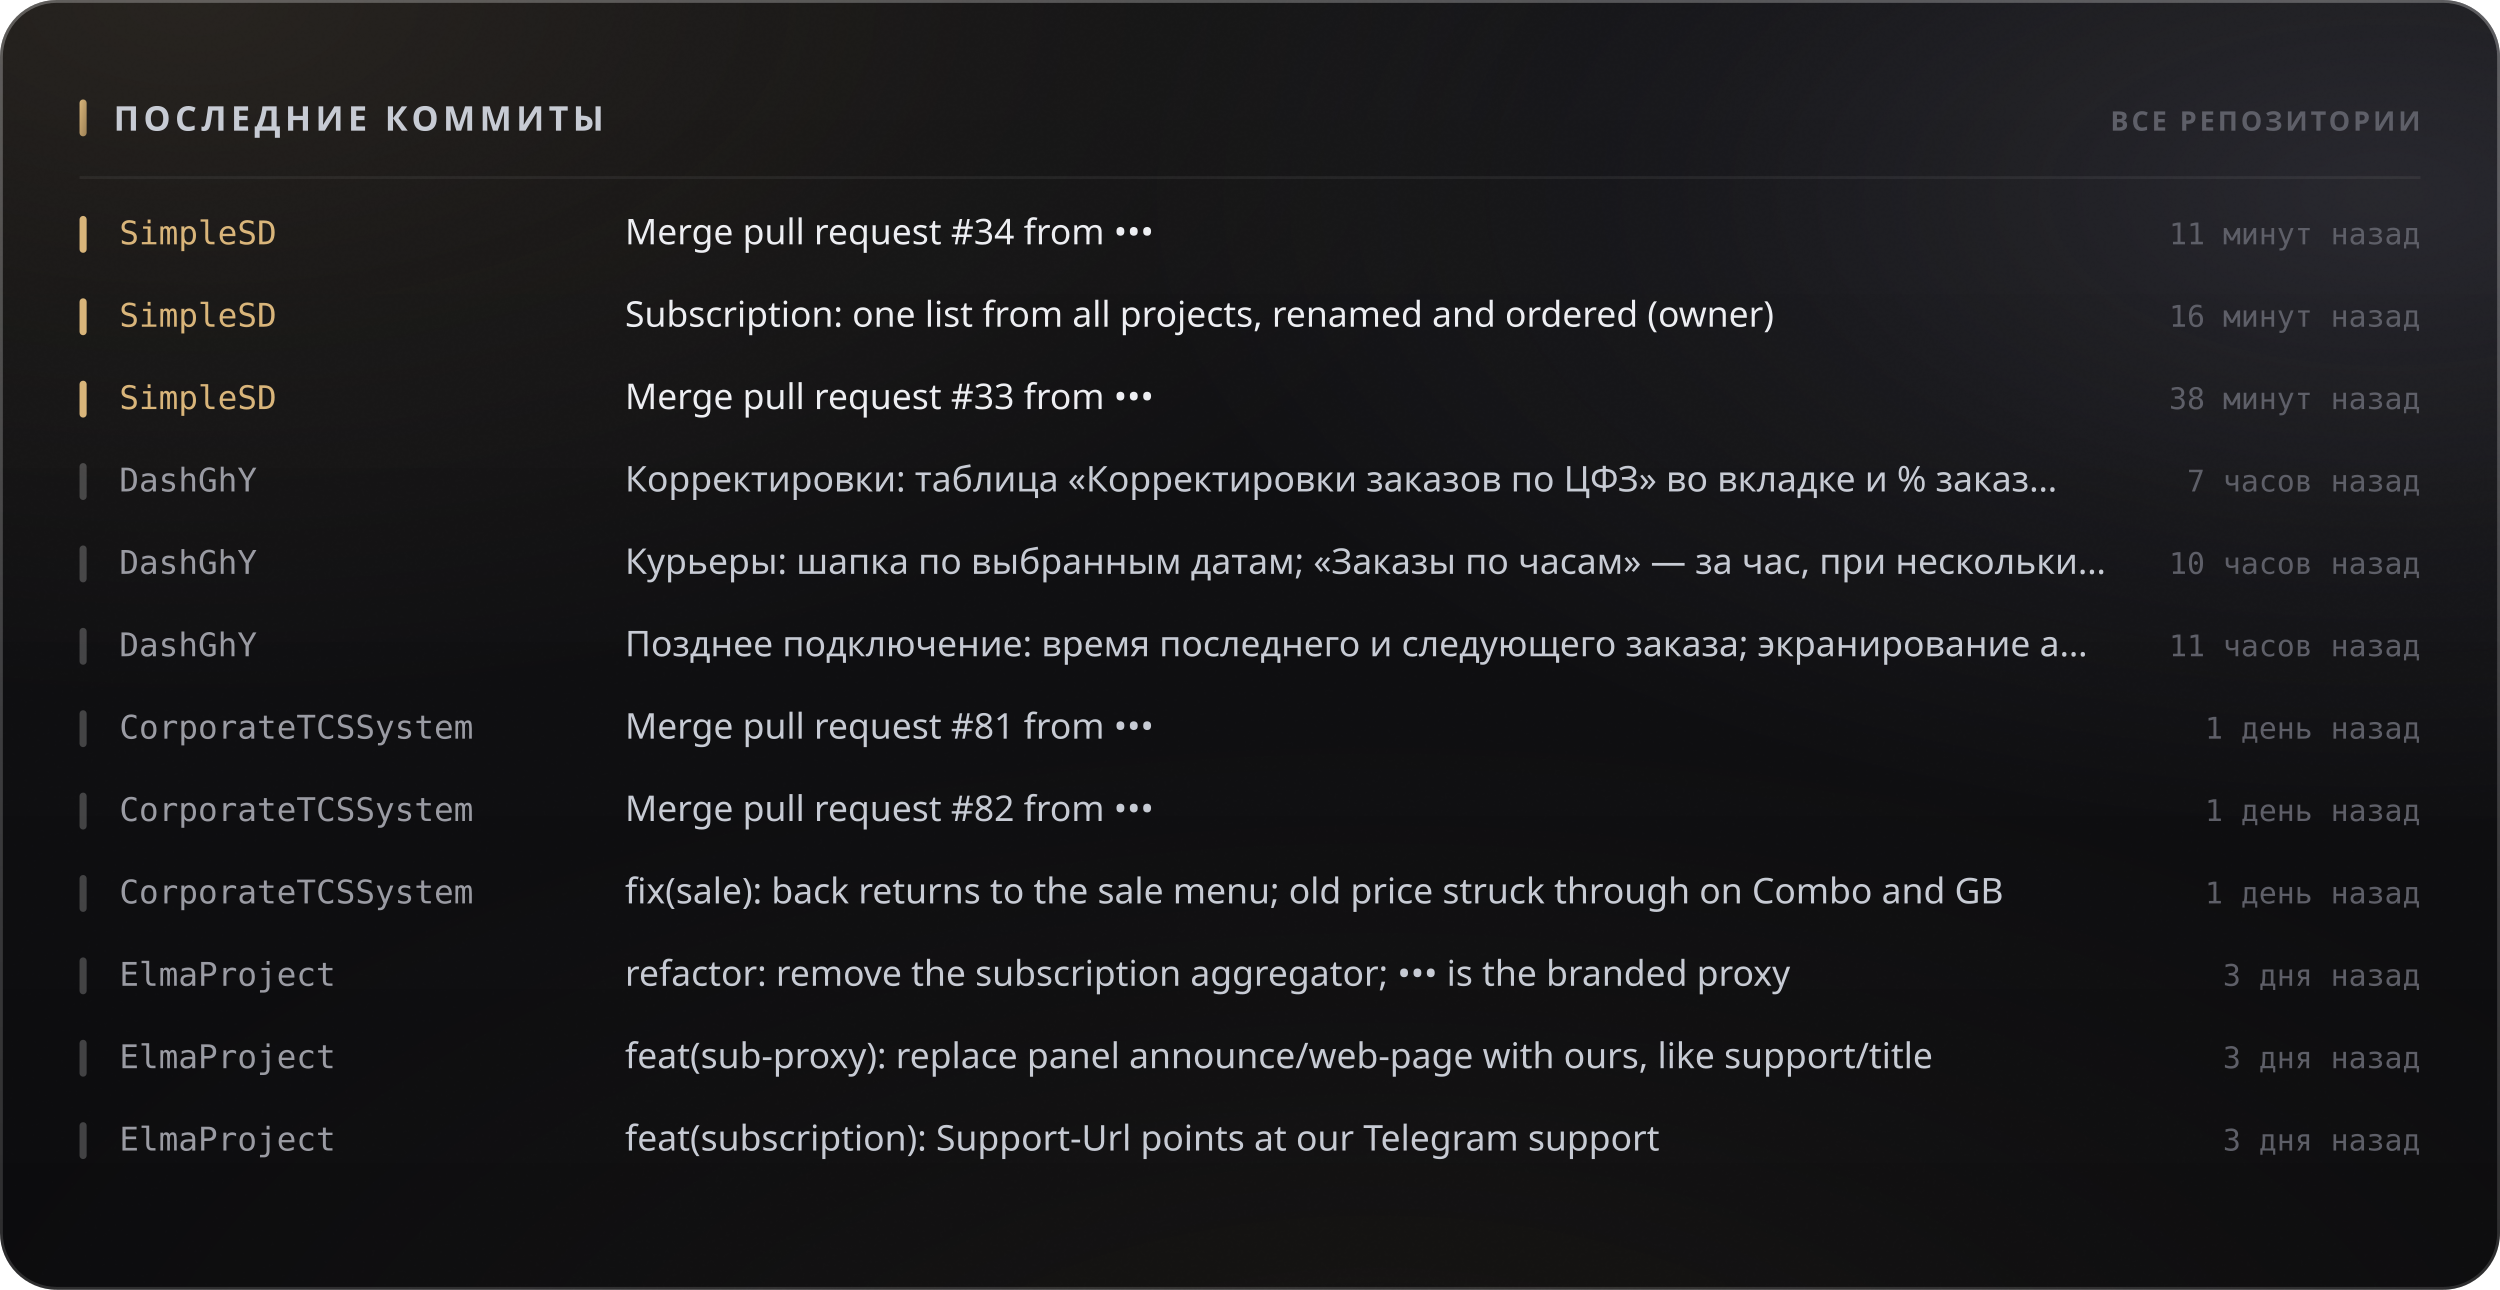
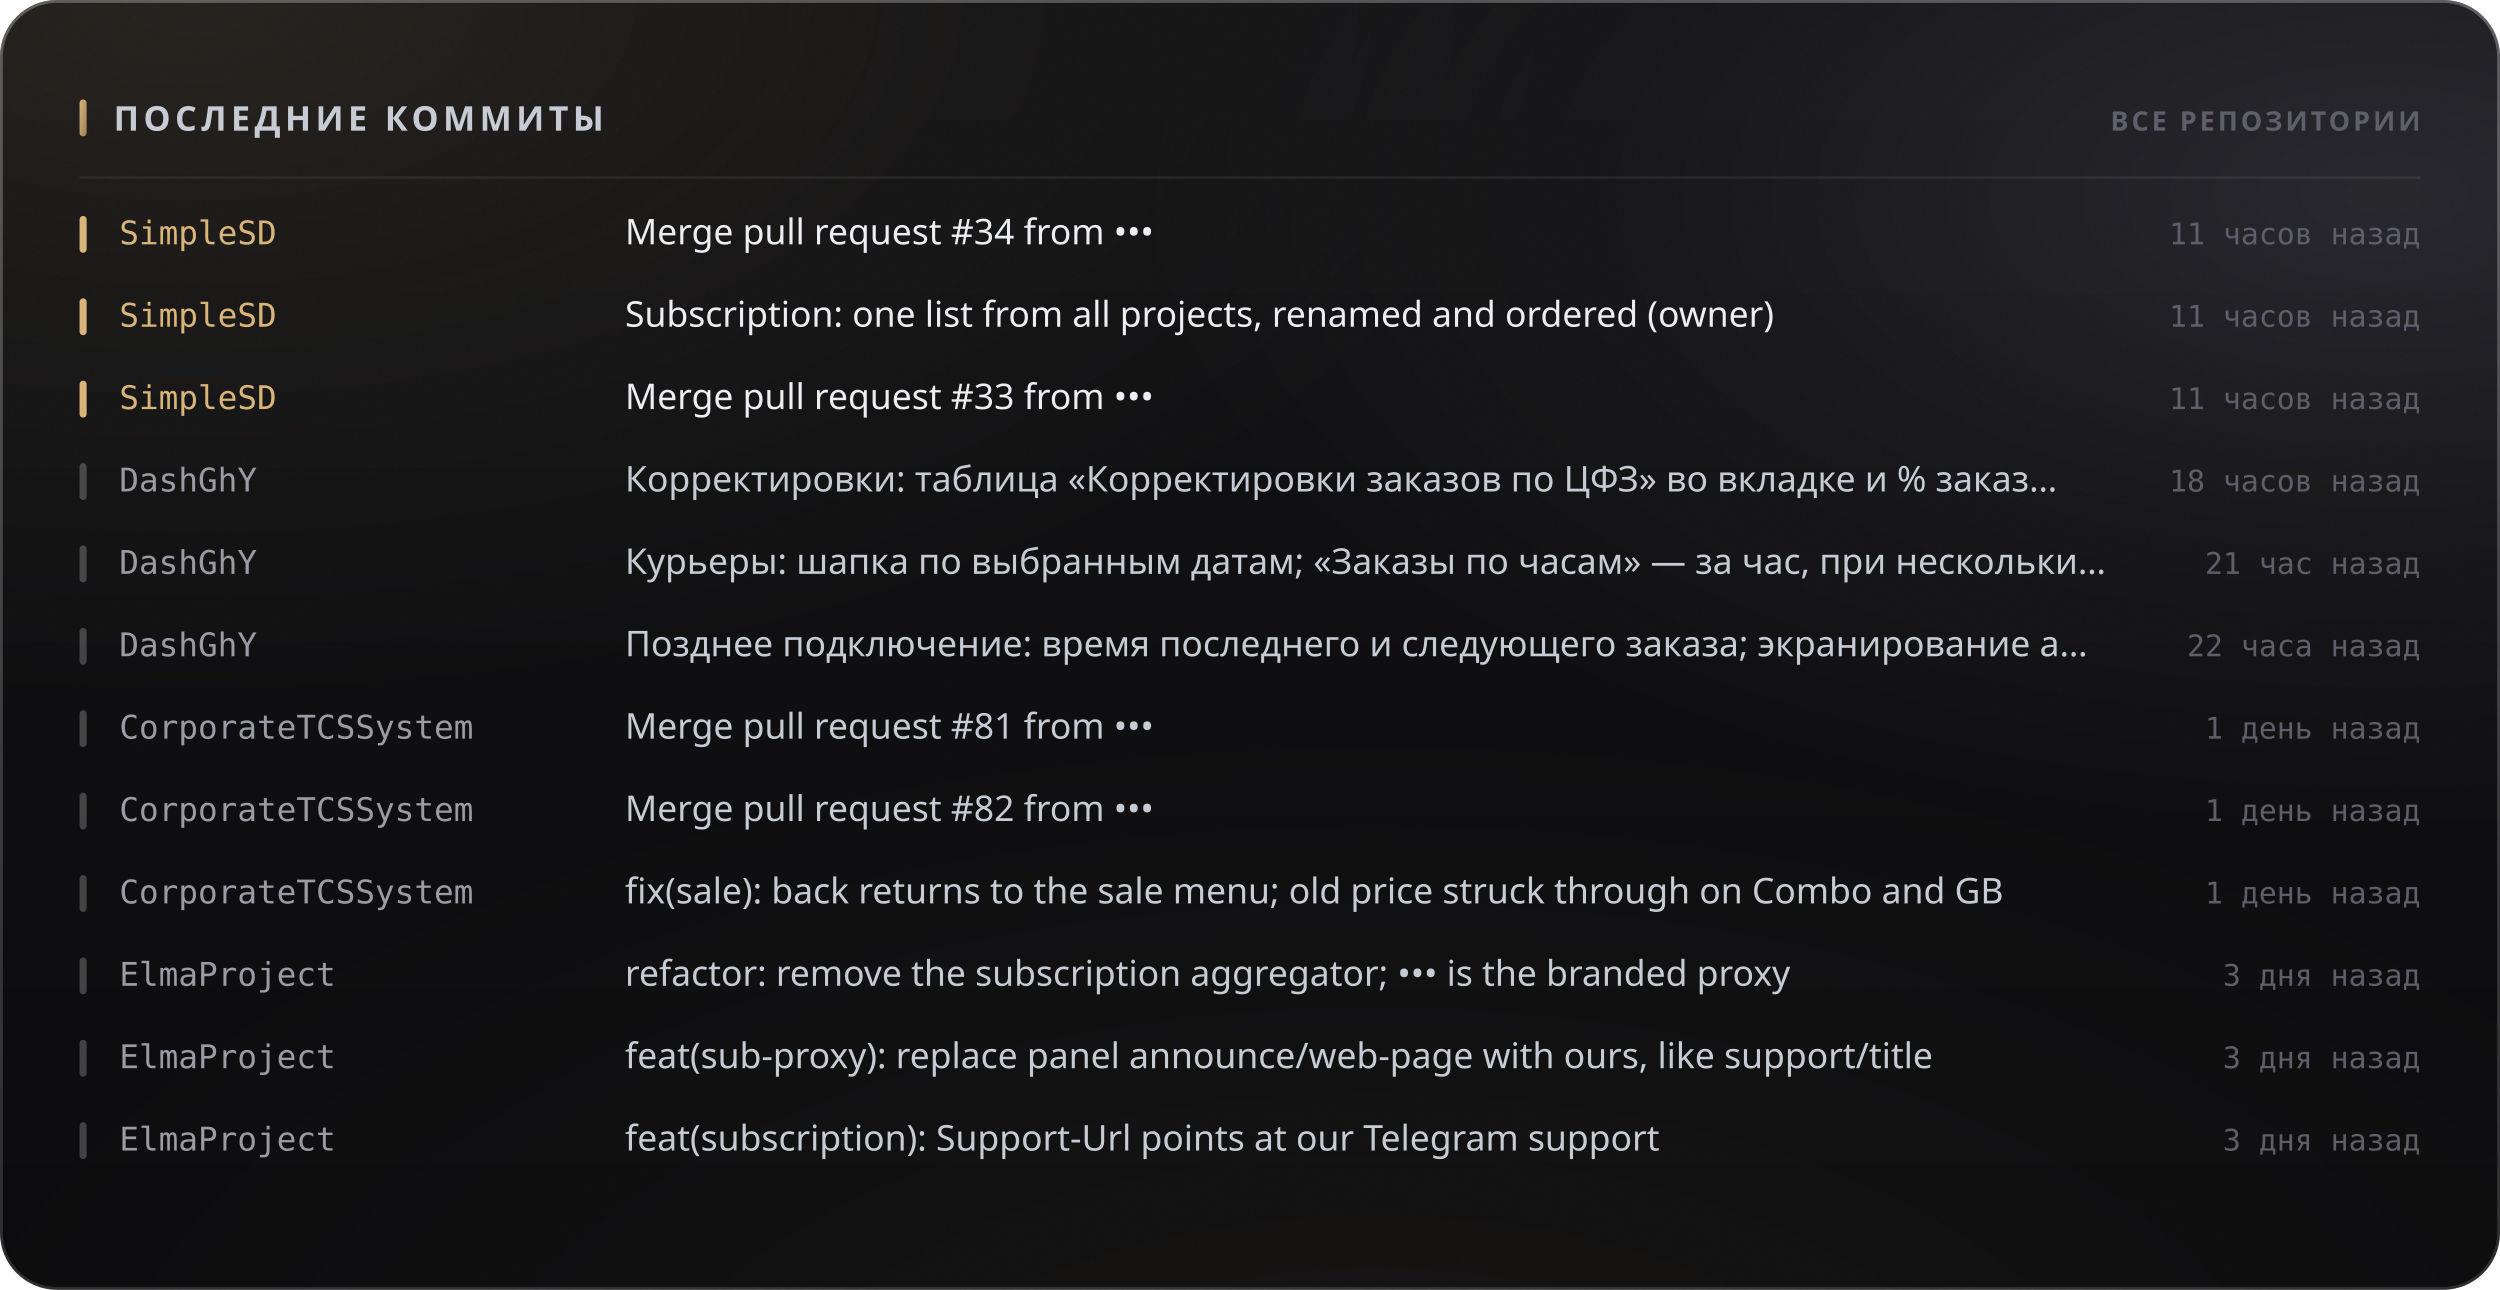
<svg xmlns="http://www.w3.org/2000/svg" width="880" height="454" viewBox="0 0 880 454" role="img">
  <style>
  text { font-family: -apple-system, BlinkMacSystemFont, 'Segoe UI', 'Noto Sans', Helvetica, Arial, sans-serif; }
  .mono { font-family: ui-monospace, 'SF Mono', 'Cascadia Mono', 'DejaVu Sans Mono', Menlo, Consolas, monospace; font-variant-numeric: tabular-nums; }
  .caps { letter-spacing: .1em; text-transform: uppercase; }

  @keyframes sheen  { from { transform: translateX(-120%); } to { transform: translateX(260%); } }
  @keyframes rise   { from { opacity: 0; transform: translateY(6px); } to { opacity: 1; transform: none; } }
  @keyframes slide  { from { opacity: 0; transform: translateX(-8px); } to { opacity: 1; transform: none; } }
  @keyframes grow   { from { transform: scaleY(0); } to { transform: scaleY(1); } }
  @keyframes widen  { from { transform: scaleX(0); } to { transform: scaleX(1); } }
  @keyframes draw   { from { stroke-dashoffset: 200; } to { stroke-dashoffset: 0; } }

  .sheen { animation: sheen 5.5s cubic-bezier(.45,0,.2,1) infinite; }
  .rise  { animation: rise .5s cubic-bezier(.16,1,.3,1) both; }
  .slide { animation: slide .42s cubic-bezier(.16,1,.3,1) both; }
  .bar   { transform-box: fill-box; transform-origin: 50% 100%;
           animation: grow .62s cubic-bezier(.16,1,.3,1) both; }
  .fill  { transform-box: fill-box; transform-origin: 0% 50%;
           animation: widen .8s cubic-bezier(.16,1,.3,1) both; }
  /* The hidden start state lives in the keyframes, never in the static rule.
     A renderer that ignores CSS animations then falls back to the FINISHED
     state — a drawn line, visible text — instead of an empty panel. */
  .spark { stroke-dasharray: 200;
           animation: draw 1.1s cubic-bezier(.16,1,.3,1) both; }

  @media (prefers-reduced-motion: reduce) {
    .sheen { animation: none; opacity: 0; }
    .rise, .slide, .bar, .fill, .spark { animation: none; opacity: 1; transform: none;
                                         stroke-dashoffset: 0; }
  }</style>
  <defs>
    <filter id="grain5" x="0" y="0" width="100%" height="100%">
      <feTurbulence type="fractalNoise" baseFrequency="0.85" numOctaves="3" stitchTiles="stitch" />
      <feColorMatrix type="saturate" values="0" />
    </filter>
    <linearGradient id="accent1" x1="0" y1="0" x2="1" y2="1">
      <stop offset="0%" stop-color="#d9b57a" />
      <stop offset="100%" stop-color="#9d8155" />
    </linearGradient>
    <radialGradient id="aurora6" cx="0.08" cy="0" r="0.55">
      <stop offset="0%" stop-color="#d9b47a" stop-opacity="0.1" />
      <stop offset="55%" stop-color="#d9b47a" stop-opacity="0.035" />
      <stop offset="100%" stop-color="#d9b47a" stop-opacity="0" />
    </radialGradient>
    <radialGradient id="aurora7" cx="0.95" cy="0.15" r="0.5">
      <stop offset="0%" stop-color="#706f83" stop-opacity="0.22" />
      <stop offset="55%" stop-color="#706f83" stop-opacity="0.077" />
      <stop offset="100%" stop-color="#706f83" stop-opacity="0" />
    </radialGradient>
    <radialGradient id="aurora8" cx="0.55" cy="1.15" r="0.6">
      <stop offset="0%" stop-color="#b39b74" stop-opacity="0.07" />
      <stop offset="55%" stop-color="#b39b74" stop-opacity="0.025" />
      <stop offset="100%" stop-color="#b39b74" stop-opacity="0" />
    </radialGradient>
    <linearGradient id="glass2" x1="0" y1="0" x2="0" y2="1">
      <stop offset="0%" stop-color="#ffffff" stop-opacity="0.036" />
      <stop offset="100%" stop-color="#ffffff" stop-opacity="0.007" />
    </linearGradient>
    <linearGradient id="rim3" x1="0" y1="0" x2="0" y2="1">
      <stop offset="0%" stop-color="#ffffff" stop-opacity="0.182" />
      <stop offset="100%" stop-color="#ffffff" stop-opacity="0.025" />
    </linearGradient>
    <linearGradient id="spec4" x1="0" y1="0" x2="1" y2="0">
      <stop offset="0%" stop-color="#ffffff" stop-opacity="0" />
      <stop offset="35%" stop-color="#ffffff" stop-opacity="0.336" />
      <stop offset="70%" stop-color="#ffffff" stop-opacity="0.118" />
      <stop offset="100%" stop-color="#ffffff" stop-opacity="0" />
    </linearGradient>
  </defs>
  <rect width="880" height="454" rx="20" fill="#0a0a0c" />
  <rect width="880" height="454" rx="20" fill="url(#aurora6)" />
  <rect width="880" height="454" rx="20" fill="url(#aurora7)" />
  <rect width="880" height="454" rx="20" fill="url(#aurora8)" />
  <rect width="880" height="454" rx="20" fill="url(#glass2)" />
  <rect width="880" height="454" rx="20" filter="url(#grain5)" opacity="0.085" style="mix-blend-mode:overlay" />
  <rect x=".5" y=".5" width="879" height="453" rx="19.5" fill="none" stroke="rgba(255,255,255,0.11)" />
  <rect x=".5" y=".5" width="879" height="453" rx="19.5" fill="none" stroke="url(#rim3)" />
  <path d="M20 1 H860" stroke="url(#spec4)" stroke-width="1.2" fill="none" />
  <rect x="28" y="35" width="2.5" height="13" rx="1.25" fill="url(#accent1)" />
  <text x="40" y="46" font-size="12" font-weight="700" fill="#c7cbd4" letter-spacing="0.13em">ПОСЛЕДНИЕ КОММИТЫ</text>
  <text x="852" y="46" font-size="9.5" font-weight="600" fill="#5e5f68" text-anchor="end" letter-spacing="0.11em">ВСЕ РЕПОЗИТОРИИ</text>
  <path d="M28 62.5 H852" stroke="rgba(255,255,255,0.06)" stroke-width="1" />
  <g class="slide" opacity="1" style="">
    <rect x="28" y="76" width="2.5" height="13" rx="1.25" fill="#d9b57a" />
    <text x="42" y="86" font-size="11.5" font-weight="500" fill="#d9b57a" class="mono">SimpleSD</text>
    <text x="220" y="86" font-size="12.5" font-weight="400" fill="#edeef2">Merge pull request #34 from •••</text>
-     <text x="852" y="86" font-size="10.5" font-weight="400" fill="#5e5f68" text-anchor="end" class="mono">11 минут назад</text>
+     <text x="852" y="86" font-size="10.5" font-weight="400" fill="#5e5f68" text-anchor="end" class="mono">11 часов назад</text>
  </g>
  <g class="slide" opacity="1" style=" animation-delay:0.022s;">
    <rect x="28" y="105" width="2.5" height="13" rx="1.25" fill="#d9b57a" />
    <text x="42" y="115" font-size="11.5" font-weight="500" fill="#d9b57a" class="mono">SimpleSD</text>
    <text x="220" y="115" font-size="12.5" font-weight="400" fill="#edeef2">Subscription: one list from all projects, renamed and ordered (owner)</text>
-     <text x="852" y="115" font-size="10.5" font-weight="400" fill="#5e5f68" text-anchor="end" class="mono">16 минут назад</text>
+     <text x="852" y="115" font-size="10.5" font-weight="400" fill="#5e5f68" text-anchor="end" class="mono">11 часов назад</text>
  </g>
  <g class="slide" opacity="1" style=" animation-delay:0.044s;">
    <rect x="28" y="134" width="2.5" height="13" rx="1.25" fill="#d9b57a" />
    <text x="42" y="144" font-size="11.5" font-weight="500" fill="#d9b57a" class="mono">SimpleSD</text>
    <text x="220" y="144" font-size="12.5" font-weight="400" fill="#edeef2">Merge pull request #33 from •••</text>
-     <text x="852" y="144" font-size="10.5" font-weight="400" fill="#5e5f68" text-anchor="end" class="mono">38 минут назад</text>
+     <text x="852" y="144" font-size="10.5" font-weight="400" fill="#5e5f68" text-anchor="end" class="mono">11 часов назад</text>
  </g>
  <g class="slide" opacity="1" style=" animation-delay:0.066s;">
    <rect x="28" y="163" width="2.5" height="13" rx="1.25" fill="rgba(255,255,255,0.22)" />
    <text x="42" y="173" font-size="11.5" font-weight="500" fill="#9a9ba3" class="mono">DashGhY</text>
    <text x="220" y="173" font-size="12.5" font-weight="400" fill="#c7cbd4">Корректировки: таблица «Корректировки заказов по ЦФЗ» во вкладке и % заказ…</text>
-     <text x="852" y="173" font-size="10.5" font-weight="400" fill="#5e5f68" text-anchor="end" class="mono">7 часов назад</text>
+     <text x="852" y="173" font-size="10.5" font-weight="400" fill="#5e5f68" text-anchor="end" class="mono">18 часов назад</text>
  </g>
  <g class="slide" opacity="1" style=" animation-delay:0.088s;">
    <rect x="28" y="192" width="2.5" height="13" rx="1.25" fill="rgba(255,255,255,0.22)" />
    <text x="42" y="202" font-size="11.5" font-weight="500" fill="#9a9ba3" class="mono">DashGhY</text>
    <text x="220" y="202" font-size="12.5" font-weight="400" fill="#c7cbd4">Курьеры: шапка по выбранным датам; «Заказы по часам» — за час, при нескольки…</text>
-     <text x="852" y="202" font-size="10.5" font-weight="400" fill="#5e5f68" text-anchor="end" class="mono">10 часов назад</text>
+     <text x="852" y="202" font-size="10.5" font-weight="400" fill="#5e5f68" text-anchor="end" class="mono">21 час назад</text>
  </g>
  <g class="slide" opacity="1" style=" animation-delay:0.110s;">
    <rect x="28" y="221" width="2.5" height="13" rx="1.25" fill="rgba(255,255,255,0.22)" />
    <text x="42" y="231" font-size="11.5" font-weight="500" fill="#9a9ba3" class="mono">DashGhY</text>
    <text x="220" y="231" font-size="12.5" font-weight="400" fill="#c7cbd4">Позднее подключение: время последнего и следующего заказа; экранирование а…</text>
-     <text x="852" y="231" font-size="10.5" font-weight="400" fill="#5e5f68" text-anchor="end" class="mono">11 часов назад</text>
+     <text x="852" y="231" font-size="10.5" font-weight="400" fill="#5e5f68" text-anchor="end" class="mono">22 часа назад</text>
  </g>
  <g class="slide" opacity="1" style=" animation-delay:0.132s;">
    <rect x="28" y="250" width="2.5" height="13" rx="1.25" fill="rgba(255,255,255,0.22)" />
    <text x="42" y="260" font-size="11.5" font-weight="500" fill="#9a9ba3" class="mono">CorporateTCSSystem</text>
    <text x="220" y="260" font-size="12.5" font-weight="400" fill="#c7cbd4">Merge pull request #81 from •••</text>
    <text x="852" y="260" font-size="10.5" font-weight="400" fill="#5e5f68" text-anchor="end" class="mono">1 день назад</text>
  </g>
  <g class="slide" opacity="1" style=" animation-delay:0.154s;">
    <rect x="28" y="279" width="2.5" height="13" rx="1.25" fill="rgba(255,255,255,0.22)" />
    <text x="42" y="289" font-size="11.5" font-weight="500" fill="#9a9ba3" class="mono">CorporateTCSSystem</text>
    <text x="220" y="289" font-size="12.5" font-weight="400" fill="#c7cbd4">Merge pull request #82 from •••</text>
    <text x="852" y="289" font-size="10.5" font-weight="400" fill="#5e5f68" text-anchor="end" class="mono">1 день назад</text>
  </g>
  <g class="slide" opacity="1" style=" animation-delay:0.176s;">
    <rect x="28" y="308" width="2.5" height="13" rx="1.25" fill="rgba(255,255,255,0.22)" />
    <text x="42" y="318" font-size="11.5" font-weight="500" fill="#9a9ba3" class="mono">CorporateTCSSystem</text>
    <text x="220" y="318" font-size="12.5" font-weight="400" fill="#c7cbd4">fix(sale): back returns to the sale menu; old price struck through on Combo and GB</text>
    <text x="852" y="318" font-size="10.5" font-weight="400" fill="#5e5f68" text-anchor="end" class="mono">1 день назад</text>
  </g>
  <g class="slide" opacity="1" style=" animation-delay:0.198s;">
    <rect x="28" y="337" width="2.5" height="13" rx="1.25" fill="rgba(255,255,255,0.22)" />
    <text x="42" y="347" font-size="11.5" font-weight="500" fill="#9a9ba3" class="mono">ElmaProject</text>
    <text x="220" y="347" font-size="12.5" font-weight="400" fill="#c7cbd4">refactor: remove the subscription aggregator; ••• is the branded proxy</text>
    <text x="852" y="347" font-size="10.5" font-weight="400" fill="#5e5f68" text-anchor="end" class="mono">3 дня назад</text>
  </g>
  <g class="slide" opacity="1" style=" animation-delay:0.220s;">
    <rect x="28" y="366" width="2.5" height="13" rx="1.25" fill="rgba(255,255,255,0.22)" />
    <text x="42" y="376" font-size="11.5" font-weight="500" fill="#9a9ba3" class="mono">ElmaProject</text>
    <text x="220" y="376" font-size="12.5" font-weight="400" fill="#c7cbd4">feat(sub-proxy): replace panel announce/web-page with ours, like support/title</text>
    <text x="852" y="376" font-size="10.5" font-weight="400" fill="#5e5f68" text-anchor="end" class="mono">3 дня назад</text>
  </g>
  <g class="slide" opacity="1" style=" animation-delay:0.242s;">
    <rect x="28" y="395" width="2.5" height="13" rx="1.25" fill="rgba(255,255,255,0.22)" />
    <text x="42" y="405" font-size="11.5" font-weight="500" fill="#9a9ba3" class="mono">ElmaProject</text>
    <text x="220" y="405" font-size="12.5" font-weight="400" fill="#c7cbd4">feat(subscription): Support-Url points at our Telegram support</text>
    <text x="852" y="405" font-size="10.5" font-weight="400" fill="#5e5f68" text-anchor="end" class="mono">3 дня назад</text>
  </g>
</svg>
